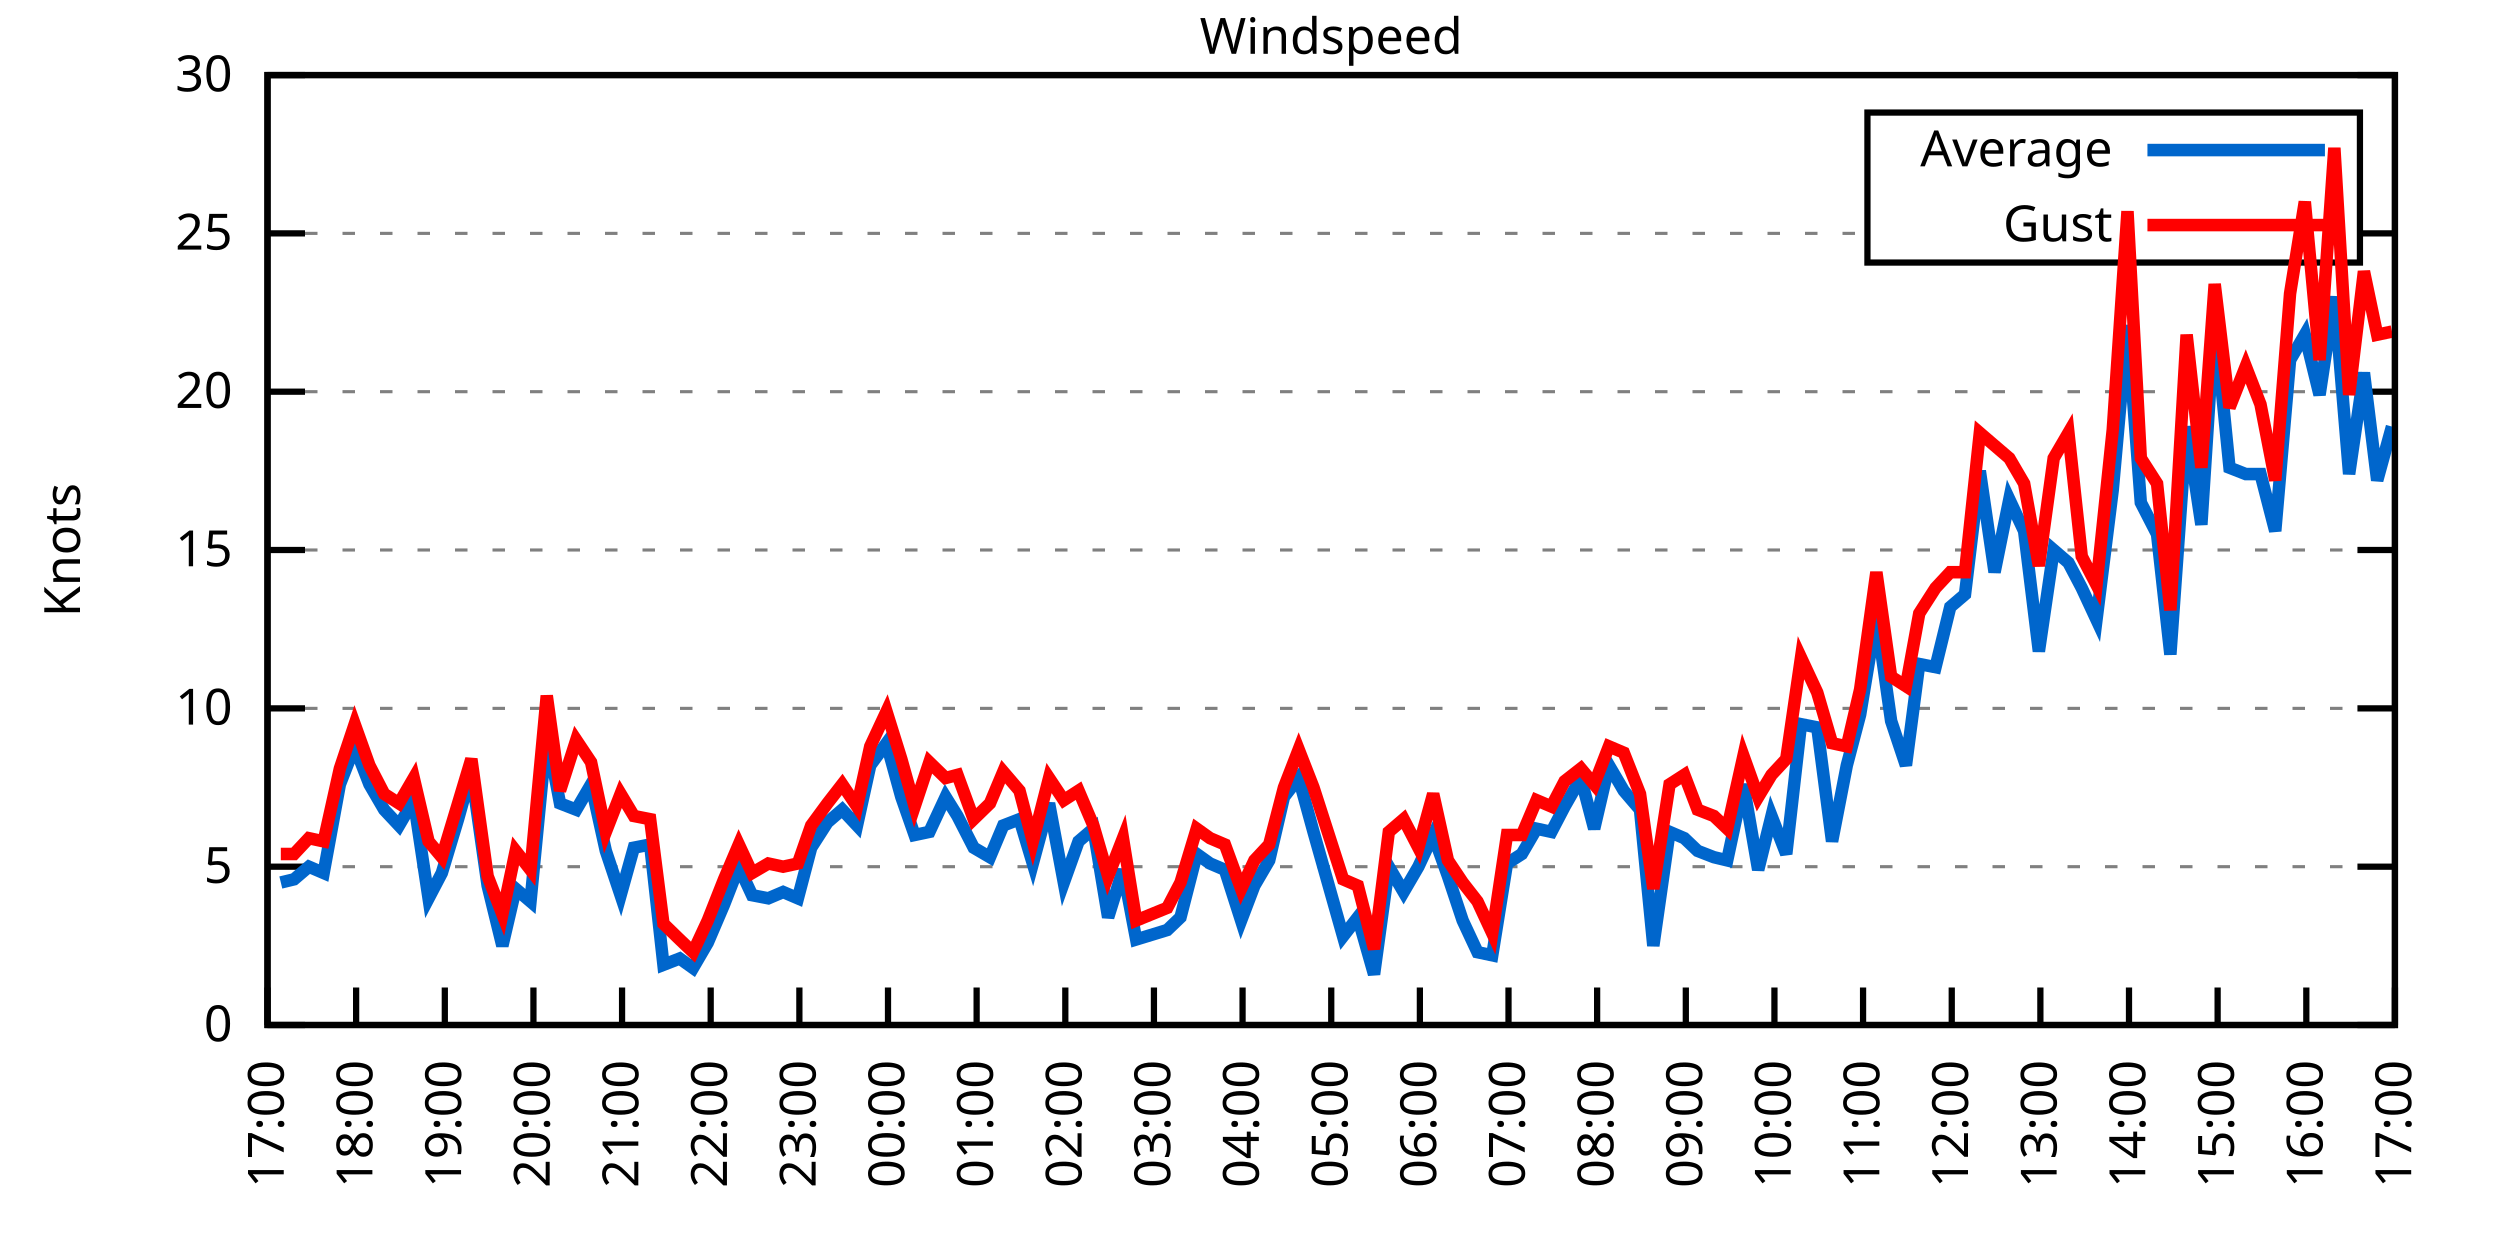
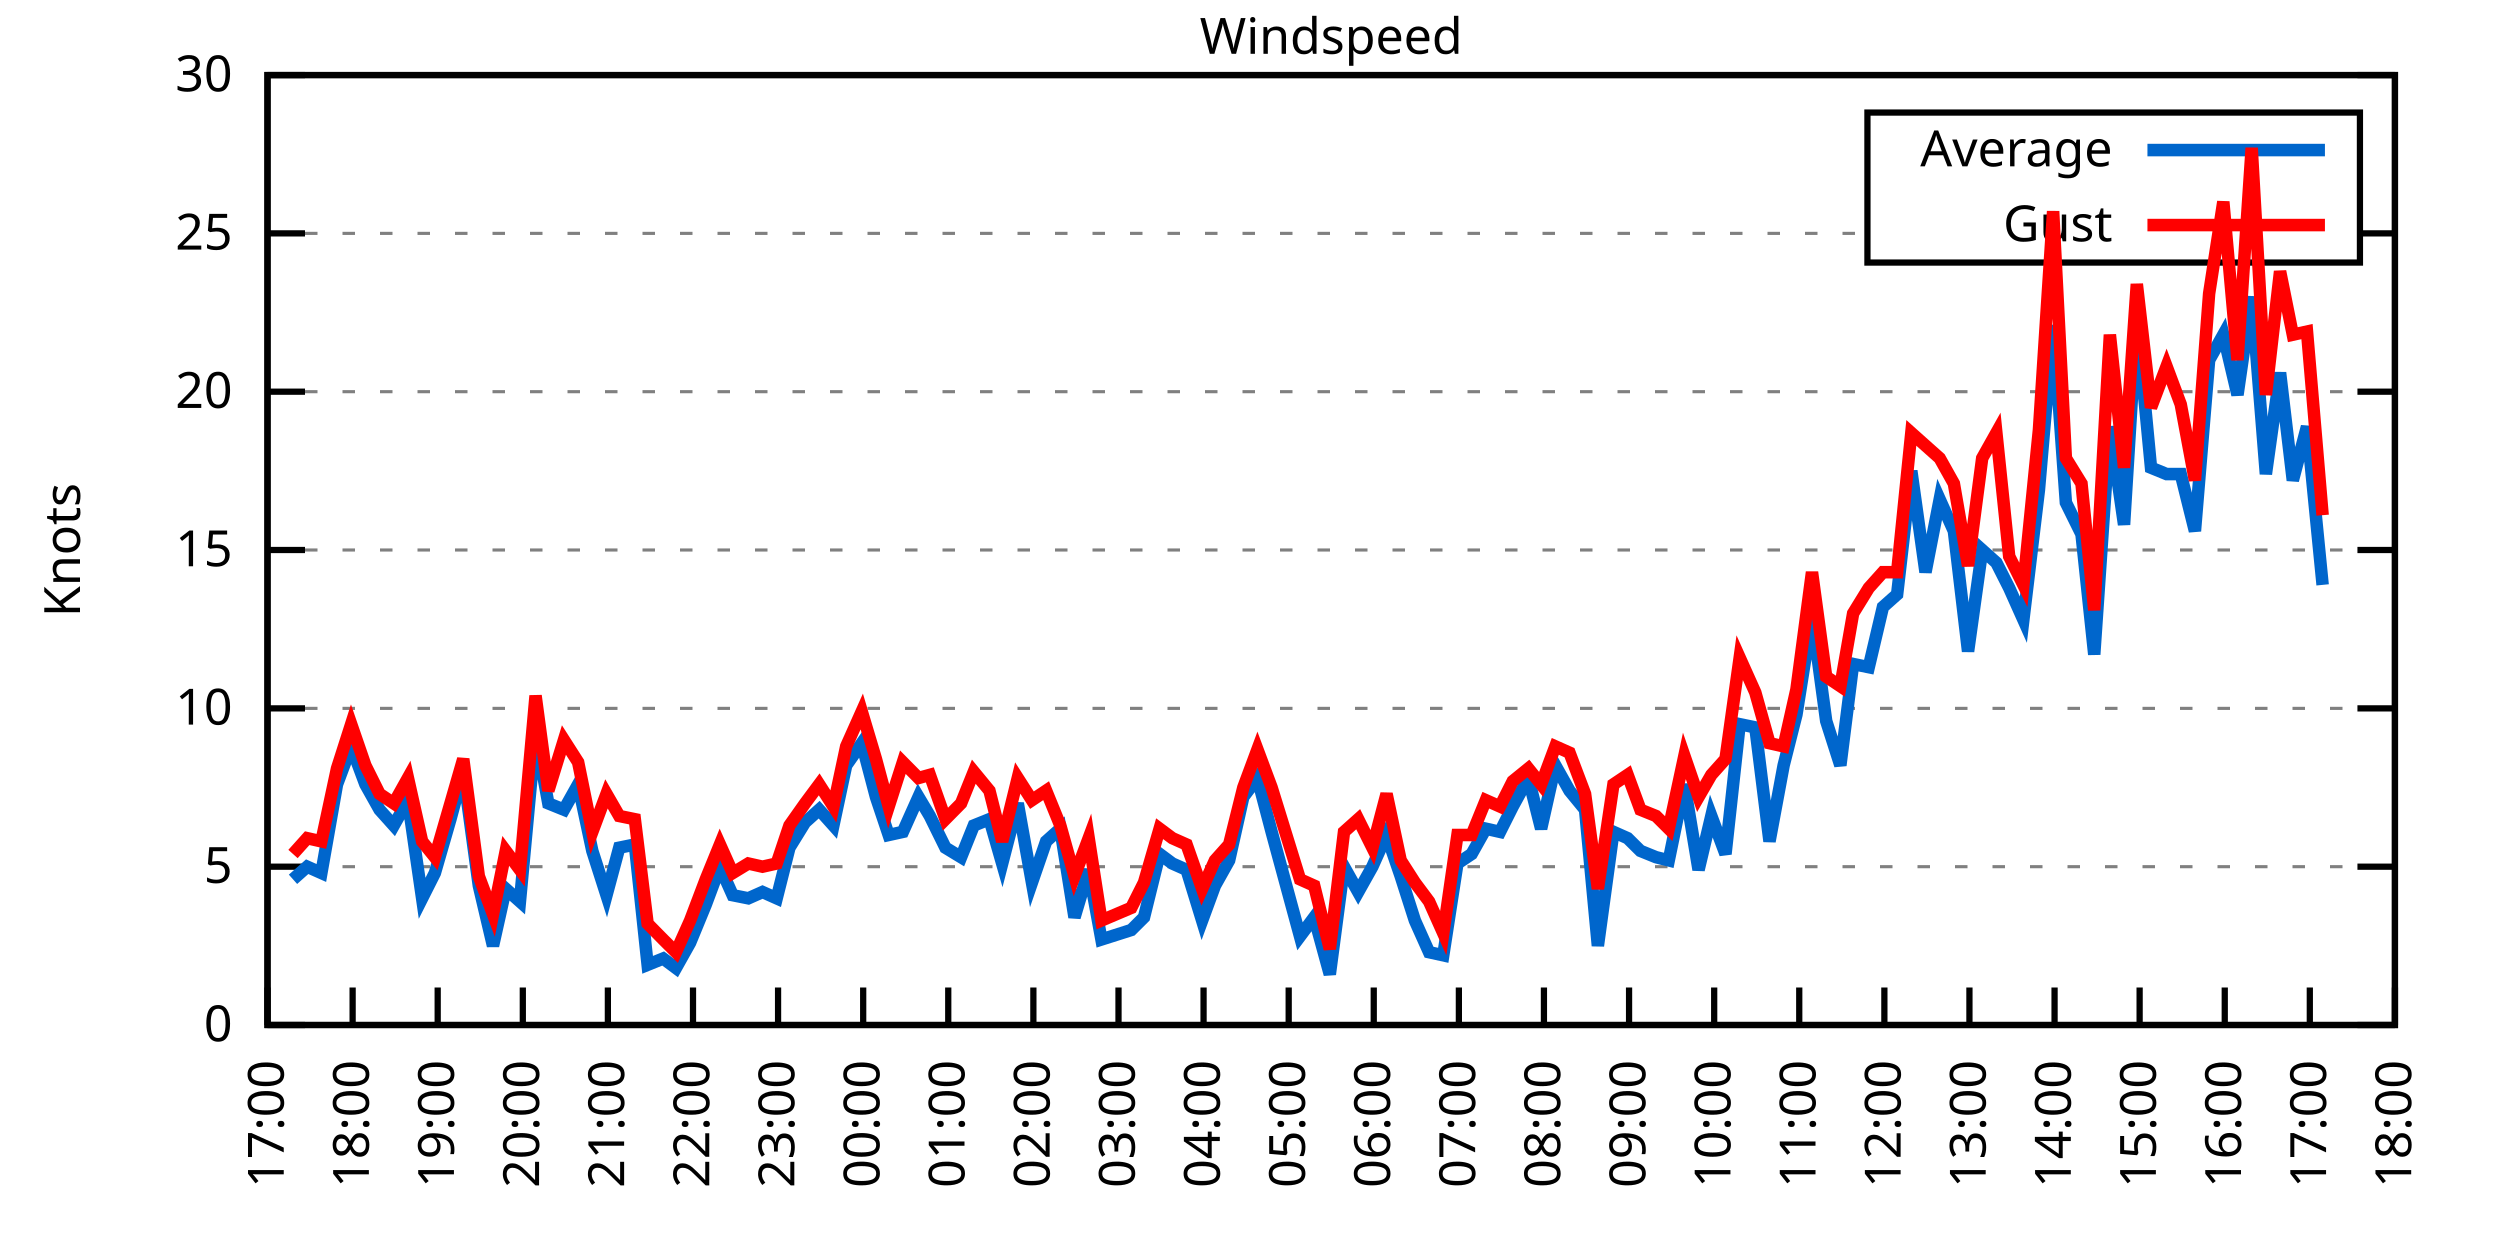
<svg xmlns="http://www.w3.org/2000/svg" xmlns:xlink="http://www.w3.org/1999/xlink" width="400" height="200" viewBox="0 0 400 200">
  <g id="gnuplot_canvas">
    <rect x="0" y="0" width="400" height="200" fill="none" />
    <defs>
      <circle id="gpDot" r="0.5" stroke-width="0.5" stroke="currentColor" />
      <path id="gpPt0" stroke-width="0.333" stroke="currentColor" d="M-1,0 h2 M0,-1 v2" />
      <path id="gpPt1" stroke-width="0.333" stroke="currentColor" d="M-1,-1 L1,1 M1,-1 L-1,1" />
      <path id="gpPt2" stroke-width="0.333" stroke="currentColor" d="M-1,0 L1,0 M0,-1 L0,1 M-1,-1 L1,1 M-1,1 L1,-1" />
      <rect id="gpPt3" stroke-width="0.333" stroke="currentColor" x="-1" y="-1" width="2" height="2" />
      <rect id="gpPt4" stroke-width="0.333" stroke="currentColor" fill="currentColor" x="-1" y="-1" width="2" height="2" />
      <circle id="gpPt5" stroke-width="0.333" stroke="currentColor" cx="0" cy="0" r="1" />
      <use xlink:href="#gpPt5" id="gpPt6" fill="currentColor" stroke="none" />
      <path id="gpPt7" stroke-width="0.333" stroke="currentColor" d="M0,-1.33 L-1.33,0.67 L1.33,0.67 z" />
      <use xlink:href="#gpPt7" id="gpPt8" fill="currentColor" stroke="none" />
      <use xlink:href="#gpPt7" id="gpPt9" stroke="currentColor" transform="rotate(180)" />
      <use xlink:href="#gpPt9" id="gpPt10" fill="currentColor" stroke="none" />
      <use xlink:href="#gpPt3" id="gpPt11" stroke="currentColor" transform="rotate(45)" />
      <use xlink:href="#gpPt11" id="gpPt12" fill="currentColor" stroke="none" />
      <path id="gpPt13" stroke-width="0.333" stroke="currentColor" d="M0,1.330 L1.265,0.411 L0.782,-1.067 L-0.782,-1.076 L-1.265,0.411 z" />
      <use xlink:href="#gpPt13" id="gpPt14" fill="currentColor" stroke="none" />
      <filter id="textbox" filterUnits="objectBoundingBox" x="0" y="0" height="1" width="1">
        <feFlood flood-color="white" flood-opacity="1" result="bgnd" />
        <feComposite in="SourceGraphic" in2="bgnd" operator="atop" />
      </filter>
      <filter id="greybox" filterUnits="objectBoundingBox" x="0" y="0" height="1" width="1">
        <feFlood flood-color="lightgrey" flood-opacity="1" result="grey" />
        <feComposite in="SourceGraphic" in2="grey" operator="atop" />
      </filter>
    </defs>
    <g fill="none" color="white" stroke="currentColor" stroke-width="1.00" stroke-linecap="butt" stroke-linejoin="miter">
</g>
    <g fill="none" color="black" stroke="currentColor" stroke-width="1.00" stroke-linecap="butt" stroke-linejoin="miter">
      <g stroke="none" shape-rendering="crispEdges">
        <polygon fill="rgb(255, 255, 255)" points="42.80,164.00 383.18,164.00 383.18,12.02 42.80,12.02 " />
      </g>
    </g>
    <g fill="none" color="black" stroke="currentColor" stroke-width="1.00" stroke-linecap="butt" stroke-linejoin="miter">
</g>
    <g fill="none" color="black" stroke="black" stroke-width="0.50" stroke-linecap="butt" stroke-linejoin="miter">
</g>
    <g fill="none" color="gray" stroke="currentColor" stroke-width="0.50" stroke-linecap="butt" stroke-linejoin="miter">
      <path stroke="gray" stroke-dasharray="2,4" class="gridline" d="M42.80,164.00 L383.19,164.00  " />
    </g>
    <g fill="none" color="gray" stroke="gray" stroke-width="1.00" stroke-linecap="butt" stroke-linejoin="miter">
</g>
    <g fill="none" color="black" stroke="currentColor" stroke-width="1.00" stroke-linecap="butt" stroke-linejoin="miter">
      <path stroke="black" d="M42.80,164.00 L48.80,164.00 M383.19,164.00 L377.19,164.00  " />
      <g transform="translate(37.20,166.60)" stroke="none" fill="black" font-family="Sans" font-size="8.00" text-anchor="end">
        <text>
          <tspan font-family="Sans"> 0</tspan>
        </text>
      </g>
    </g>
    <g fill="none" color="black" stroke="currentColor" stroke-width="1.00" stroke-linecap="butt" stroke-linejoin="miter">
</g>
    <g fill="none" color="black" stroke="black" stroke-width="0.50" stroke-linecap="butt" stroke-linejoin="miter">
</g>
    <g fill="none" color="gray" stroke="currentColor" stroke-width="0.50" stroke-linecap="butt" stroke-linejoin="miter">
      <path stroke="gray" stroke-dasharray="2,4" class="gridline" d="M42.80,138.67 L383.19,138.67  " />
    </g>
    <g fill="none" color="gray" stroke="gray" stroke-width="1.00" stroke-linecap="butt" stroke-linejoin="miter">
</g>
    <g fill="none" color="black" stroke="currentColor" stroke-width="1.00" stroke-linecap="butt" stroke-linejoin="miter">
      <path stroke="black" d="M42.80,138.67 L48.80,138.67 M383.19,138.67 L377.19,138.67  " />
      <g transform="translate(37.20,141.27)" stroke="none" fill="black" font-family="Sans" font-size="8.00" text-anchor="end">
        <text>
          <tspan font-family="Sans"> 5</tspan>
        </text>
      </g>
    </g>
    <g fill="none" color="black" stroke="currentColor" stroke-width="1.00" stroke-linecap="butt" stroke-linejoin="miter">
</g>
    <g fill="none" color="black" stroke="black" stroke-width="0.50" stroke-linecap="butt" stroke-linejoin="miter">
</g>
    <g fill="none" color="gray" stroke="currentColor" stroke-width="0.50" stroke-linecap="butt" stroke-linejoin="miter">
      <path stroke="gray" stroke-dasharray="2,4" class="gridline" d="M42.80,113.34 L383.19,113.34  " />
    </g>
    <g fill="none" color="gray" stroke="gray" stroke-width="1.00" stroke-linecap="butt" stroke-linejoin="miter">
</g>
    <g fill="none" color="black" stroke="currentColor" stroke-width="1.00" stroke-linecap="butt" stroke-linejoin="miter">
      <path stroke="black" d="M42.80,113.34 L48.80,113.34 M383.19,113.34 L377.19,113.34  " />
      <g transform="translate(37.20,115.94)" stroke="none" fill="black" font-family="Sans" font-size="8.00" text-anchor="end">
        <text>
          <tspan font-family="Sans"> 10</tspan>
        </text>
      </g>
    </g>
    <g fill="none" color="black" stroke="currentColor" stroke-width="1.00" stroke-linecap="butt" stroke-linejoin="miter">
</g>
    <g fill="none" color="black" stroke="black" stroke-width="0.50" stroke-linecap="butt" stroke-linejoin="miter">
</g>
    <g fill="none" color="gray" stroke="currentColor" stroke-width="0.50" stroke-linecap="butt" stroke-linejoin="miter">
      <path stroke="gray" stroke-dasharray="2,4" class="gridline" d="M42.80,88.00 L383.19,88.00  " />
    </g>
    <g fill="none" color="gray" stroke="gray" stroke-width="1.00" stroke-linecap="butt" stroke-linejoin="miter">
</g>
    <g fill="none" color="black" stroke="currentColor" stroke-width="1.00" stroke-linecap="butt" stroke-linejoin="miter">
      <path stroke="black" d="M42.80,88.00 L48.80,88.00 M383.19,88.00 L377.19,88.00  " />
      <g transform="translate(37.20,90.60)" stroke="none" fill="black" font-family="Sans" font-size="8.00" text-anchor="end">
        <text>
          <tspan font-family="Sans"> 15</tspan>
        </text>
      </g>
    </g>
    <g fill="none" color="black" stroke="currentColor" stroke-width="1.00" stroke-linecap="butt" stroke-linejoin="miter">
</g>
    <g fill="none" color="black" stroke="black" stroke-width="0.50" stroke-linecap="butt" stroke-linejoin="miter">
</g>
    <g fill="none" color="gray" stroke="currentColor" stroke-width="0.50" stroke-linecap="butt" stroke-linejoin="miter">
      <path stroke="gray" stroke-dasharray="2,4" class="gridline" d="M42.80,62.67 L383.19,62.67  " />
    </g>
    <g fill="none" color="gray" stroke="gray" stroke-width="1.00" stroke-linecap="butt" stroke-linejoin="miter">
</g>
    <g fill="none" color="black" stroke="currentColor" stroke-width="1.00" stroke-linecap="butt" stroke-linejoin="miter">
      <path stroke="black" d="M42.80,62.67 L48.80,62.67 M383.19,62.67 L377.19,62.67  " />
      <g transform="translate(37.20,65.27)" stroke="none" fill="black" font-family="Sans" font-size="8.00" text-anchor="end">
        <text>
          <tspan font-family="Sans"> 20</tspan>
        </text>
      </g>
    </g>
    <g fill="none" color="black" stroke="currentColor" stroke-width="1.00" stroke-linecap="butt" stroke-linejoin="miter">
</g>
    <g fill="none" color="black" stroke="black" stroke-width="0.50" stroke-linecap="butt" stroke-linejoin="miter">
</g>
    <g fill="none" color="gray" stroke="currentColor" stroke-width="0.50" stroke-linecap="butt" stroke-linejoin="miter">
      <path stroke="gray" stroke-dasharray="2,4" class="gridline" d="M42.80,37.34 L298.79,37.34 M377.59,37.34 L383.19,37.34  " />
    </g>
    <g fill="none" color="gray" stroke="gray" stroke-width="1.00" stroke-linecap="butt" stroke-linejoin="miter">
</g>
    <g fill="none" color="black" stroke="currentColor" stroke-width="1.00" stroke-linecap="butt" stroke-linejoin="miter">
      <path stroke="black" d="M42.80,37.34 L48.80,37.34 M383.19,37.34 L377.19,37.34  " />
      <g transform="translate(37.20,39.94)" stroke="none" fill="black" font-family="Sans" font-size="8.00" text-anchor="end">
        <text>
          <tspan font-family="Sans"> 25</tspan>
        </text>
      </g>
    </g>
    <g fill="none" color="black" stroke="currentColor" stroke-width="1.00" stroke-linecap="butt" stroke-linejoin="miter">
</g>
    <g fill="none" color="black" stroke="black" stroke-width="0.50" stroke-linecap="butt" stroke-linejoin="miter">
</g>
    <g fill="none" color="gray" stroke="currentColor" stroke-width="0.50" stroke-linecap="butt" stroke-linejoin="miter">
      <path stroke="gray" stroke-dasharray="2,4" class="gridline" d="M42.80,12.01 L383.19,12.01  " />
    </g>
    <g fill="none" color="gray" stroke="gray" stroke-width="1.00" stroke-linecap="butt" stroke-linejoin="miter">
</g>
    <g fill="none" color="black" stroke="currentColor" stroke-width="1.00" stroke-linecap="butt" stroke-linejoin="miter">
      <path stroke="black" d="M42.80,12.01 L48.80,12.01 M383.19,12.01 L377.19,12.01  " />
      <g transform="translate(37.20,14.61)" stroke="none" fill="black" font-family="Sans" font-size="8.00" text-anchor="end">
        <text>
          <tspan font-family="Sans"> 30</tspan>
        </text>
      </g>
    </g>
    <g fill="none" color="black" stroke="currentColor" stroke-width="1.00" stroke-linecap="butt" stroke-linejoin="miter">
      <path stroke="black" d="M42.80,164.00 L42.80,158.00  " />
      <g transform="translate(45.40,169.60) rotate(270.00)" stroke="none" fill="black" font-family="Sans" font-size="8.00" text-anchor="end">
        <text>
          <tspan font-family="Sans">17:00</tspan>
        </text>
      </g>
    </g>
    <g fill="none" color="black" stroke="currentColor" stroke-width="1.00" stroke-linecap="butt" stroke-linejoin="miter">
-       <path stroke="black" d="M56.98,164.00 L56.98,158.00  " />
-       <g transform="translate(59.58,169.60) rotate(270.00)" stroke="none" fill="black" font-family="Sans" font-size="8.00" text-anchor="end">
+       <path stroke="black" d="M56.42,164.00 L56.42,158.00  " />
+       <g transform="translate(59.02,169.60) rotate(270.00)" stroke="none" fill="black" font-family="Sans" font-size="8.00" text-anchor="end">
        <text>
          <tspan font-family="Sans">18:00</tspan>
        </text>
      </g>
    </g>
    <g fill="none" color="black" stroke="currentColor" stroke-width="1.00" stroke-linecap="butt" stroke-linejoin="miter">
-       <path stroke="black" d="M71.17,164.00 L71.17,158.00  " />
-       <g transform="translate(73.77,169.60) rotate(270.00)" stroke="none" fill="black" font-family="Sans" font-size="8.00" text-anchor="end">
+       <path stroke="black" d="M70.03,164.00 L70.03,158.00  " />
+       <g transform="translate(72.63,169.60) rotate(270.00)" stroke="none" fill="black" font-family="Sans" font-size="8.00" text-anchor="end">
        <text>
          <tspan font-family="Sans">19:00</tspan>
        </text>
      </g>
    </g>
    <g fill="none" color="black" stroke="currentColor" stroke-width="1.00" stroke-linecap="butt" stroke-linejoin="miter">
-       <path stroke="black" d="M85.35,164.00 L85.35,158.00  " />
-       <g transform="translate(87.95,169.60) rotate(270.00)" stroke="none" fill="black" font-family="Sans" font-size="8.00" text-anchor="end">
+       <path stroke="black" d="M83.65,164.00 L83.65,158.00  " />
+       <g transform="translate(86.25,169.60) rotate(270.00)" stroke="none" fill="black" font-family="Sans" font-size="8.00" text-anchor="end">
        <text>
          <tspan font-family="Sans">20:00</tspan>
        </text>
      </g>
    </g>
    <g fill="none" color="black" stroke="currentColor" stroke-width="1.00" stroke-linecap="butt" stroke-linejoin="miter">
-       <path stroke="black" d="M99.53,164.00 L99.53,158.00  " />
-       <g transform="translate(102.13,169.60) rotate(270.00)" stroke="none" fill="black" font-family="Sans" font-size="8.00" text-anchor="end">
+       <path stroke="black" d="M97.26,164.00 L97.26,158.00  " />
+       <g transform="translate(99.86,169.60) rotate(270.00)" stroke="none" fill="black" font-family="Sans" font-size="8.00" text-anchor="end">
        <text>
          <tspan font-family="Sans">21:00</tspan>
        </text>
      </g>
    </g>
    <g fill="none" color="black" stroke="currentColor" stroke-width="1.00" stroke-linecap="butt" stroke-linejoin="miter">
-       <path stroke="black" d="M113.71,164.00 L113.71,158.00  " />
-       <g transform="translate(116.31,169.60) rotate(270.00)" stroke="none" fill="black" font-family="Sans" font-size="8.00" text-anchor="end">
+       <path stroke="black" d="M110.88,164.00 L110.88,158.00  " />
+       <g transform="translate(113.48,169.60) rotate(270.00)" stroke="none" fill="black" font-family="Sans" font-size="8.00" text-anchor="end">
        <text>
          <tspan font-family="Sans">22:00</tspan>
        </text>
      </g>
    </g>
    <g fill="none" color="black" stroke="currentColor" stroke-width="1.00" stroke-linecap="butt" stroke-linejoin="miter">
-       <path stroke="black" d="M127.90,164.00 L127.90,158.00  " />
-       <g transform="translate(130.50,169.60) rotate(270.00)" stroke="none" fill="black" font-family="Sans" font-size="8.00" text-anchor="end">
+       <path stroke="black" d="M124.49,164.00 L124.49,158.00  " />
+       <g transform="translate(127.09,169.60) rotate(270.00)" stroke="none" fill="black" font-family="Sans" font-size="8.00" text-anchor="end">
        <text>
          <tspan font-family="Sans">23:00</tspan>
        </text>
      </g>
    </g>
    <g fill="none" color="black" stroke="currentColor" stroke-width="1.00" stroke-linecap="butt" stroke-linejoin="miter">
-       <path stroke="black" d="M142.08,164.00 L142.08,158.00  " />
-       <g transform="translate(144.68,169.60) rotate(270.00)" stroke="none" fill="black" font-family="Sans" font-size="8.00" text-anchor="end">
+       <path stroke="black" d="M138.11,164.00 L138.11,158.00  " />
+       <g transform="translate(140.71,169.60) rotate(270.00)" stroke="none" fill="black" font-family="Sans" font-size="8.00" text-anchor="end">
        <text>
          <tspan font-family="Sans">00:00</tspan>
        </text>
      </g>
    </g>
    <g fill="none" color="black" stroke="currentColor" stroke-width="1.00" stroke-linecap="butt" stroke-linejoin="miter">
-       <path stroke="black" d="M156.26,164.00 L156.26,158.00  " />
-       <g transform="translate(158.86,169.60) rotate(270.00)" stroke="none" fill="black" font-family="Sans" font-size="8.00" text-anchor="end">
+       <path stroke="black" d="M151.72,164.00 L151.72,158.00  " />
+       <g transform="translate(154.32,169.60) rotate(270.00)" stroke="none" fill="black" font-family="Sans" font-size="8.00" text-anchor="end">
        <text>
          <tspan font-family="Sans">01:00</tspan>
        </text>
      </g>
    </g>
    <g fill="none" color="black" stroke="currentColor" stroke-width="1.00" stroke-linecap="butt" stroke-linejoin="miter">
-       <path stroke="black" d="M170.45,164.00 L170.45,158.00  " />
-       <g transform="translate(173.05,169.60) rotate(270.00)" stroke="none" fill="black" font-family="Sans" font-size="8.00" text-anchor="end">
+       <path stroke="black" d="M165.34,164.00 L165.34,158.00  " />
+       <g transform="translate(167.94,169.60) rotate(270.00)" stroke="none" fill="black" font-family="Sans" font-size="8.00" text-anchor="end">
        <text>
          <tspan font-family="Sans">02:00</tspan>
        </text>
      </g>
    </g>
    <g fill="none" color="black" stroke="currentColor" stroke-width="1.00" stroke-linecap="butt" stroke-linejoin="miter">
-       <path stroke="black" d="M184.63,164.00 L184.63,158.00  " />
-       <g transform="translate(187.23,169.60) rotate(270.00)" stroke="none" fill="black" font-family="Sans" font-size="8.00" text-anchor="end">
+       <path stroke="black" d="M178.96,164.00 L178.96,158.00  " />
+       <g transform="translate(181.56,169.60) rotate(270.00)" stroke="none" fill="black" font-family="Sans" font-size="8.00" text-anchor="end">
        <text>
          <tspan font-family="Sans">03:00</tspan>
        </text>
      </g>
    </g>
    <g fill="none" color="black" stroke="currentColor" stroke-width="1.00" stroke-linecap="butt" stroke-linejoin="miter">
-       <path stroke="black" d="M198.81,164.00 L198.81,158.00  " />
-       <g transform="translate(201.41,169.60) rotate(270.00)" stroke="none" fill="black" font-family="Sans" font-size="8.00" text-anchor="end">
+       <path stroke="black" d="M192.57,164.00 L192.57,158.00  " />
+       <g transform="translate(195.17,169.60) rotate(270.00)" stroke="none" fill="black" font-family="Sans" font-size="8.00" text-anchor="end">
        <text>
          <tspan font-family="Sans">04:00</tspan>
        </text>
      </g>
    </g>
    <g fill="none" color="black" stroke="currentColor" stroke-width="1.00" stroke-linecap="butt" stroke-linejoin="miter">
-       <path stroke="black" d="M213.00,164.00 L213.00,158.00  " />
-       <g transform="translate(215.60,169.60) rotate(270.00)" stroke="none" fill="black" font-family="Sans" font-size="8.00" text-anchor="end">
+       <path stroke="black" d="M206.19,164.00 L206.19,158.00  " />
+       <g transform="translate(208.79,169.60) rotate(270.00)" stroke="none" fill="black" font-family="Sans" font-size="8.00" text-anchor="end">
        <text>
          <tspan font-family="Sans">05:00</tspan>
        </text>
      </g>
    </g>
    <g fill="none" color="black" stroke="currentColor" stroke-width="1.00" stroke-linecap="butt" stroke-linejoin="miter">
-       <path stroke="black" d="M227.18,164.00 L227.18,158.00  " />
-       <g transform="translate(229.78,169.60) rotate(270.00)" stroke="none" fill="black" font-family="Sans" font-size="8.00" text-anchor="end">
+       <path stroke="black" d="M219.80,164.00 L219.80,158.00  " />
+       <g transform="translate(222.40,169.60) rotate(270.00)" stroke="none" fill="black" font-family="Sans" font-size="8.00" text-anchor="end">
        <text>
          <tspan font-family="Sans">06:00</tspan>
        </text>
      </g>
    </g>
    <g fill="none" color="black" stroke="currentColor" stroke-width="1.00" stroke-linecap="butt" stroke-linejoin="miter">
-       <path stroke="black" d="M241.36,164.00 L241.36,158.00  " />
-       <g transform="translate(243.96,169.60) rotate(270.00)" stroke="none" fill="black" font-family="Sans" font-size="8.00" text-anchor="end">
+       <path stroke="black" d="M233.42,164.00 L233.42,158.00  " />
+       <g transform="translate(236.02,169.60) rotate(270.00)" stroke="none" fill="black" font-family="Sans" font-size="8.00" text-anchor="end">
        <text>
          <tspan font-family="Sans">07:00</tspan>
        </text>
      </g>
    </g>
    <g fill="none" color="black" stroke="currentColor" stroke-width="1.00" stroke-linecap="butt" stroke-linejoin="miter">
-       <path stroke="black" d="M255.54,164.00 L255.54,158.00  " />
-       <g transform="translate(258.14,169.60) rotate(270.00)" stroke="none" fill="black" font-family="Sans" font-size="8.00" text-anchor="end">
+       <path stroke="black" d="M247.03,164.00 L247.03,158.00  " />
+       <g transform="translate(249.63,169.60) rotate(270.00)" stroke="none" fill="black" font-family="Sans" font-size="8.00" text-anchor="end">
        <text>
          <tspan font-family="Sans">08:00</tspan>
        </text>
      </g>
    </g>
    <g fill="none" color="black" stroke="currentColor" stroke-width="1.00" stroke-linecap="butt" stroke-linejoin="miter">
-       <path stroke="black" d="M269.73,164.00 L269.73,158.00  " />
-       <g transform="translate(272.33,169.60) rotate(270.00)" stroke="none" fill="black" font-family="Sans" font-size="8.00" text-anchor="end">
+       <path stroke="black" d="M260.65,164.00 L260.65,158.00  " />
+       <g transform="translate(263.25,169.60) rotate(270.00)" stroke="none" fill="black" font-family="Sans" font-size="8.00" text-anchor="end">
        <text>
          <tspan font-family="Sans">09:00</tspan>
        </text>
      </g>
    </g>
    <g fill="none" color="black" stroke="currentColor" stroke-width="1.00" stroke-linecap="butt" stroke-linejoin="miter">
-       <path stroke="black" d="M283.91,164.00 L283.91,158.00  " />
-       <g transform="translate(286.51,169.60) rotate(270.00)" stroke="none" fill="black" font-family="Sans" font-size="8.00" text-anchor="end">
+       <path stroke="black" d="M274.27,164.00 L274.27,158.00  " />
+       <g transform="translate(276.87,169.60) rotate(270.00)" stroke="none" fill="black" font-family="Sans" font-size="8.00" text-anchor="end">
        <text>
          <tspan font-family="Sans">10:00</tspan>
        </text>
      </g>
    </g>
    <g fill="none" color="black" stroke="currentColor" stroke-width="1.00" stroke-linecap="butt" stroke-linejoin="miter">
-       <path stroke="black" d="M298.09,164.00 L298.09,158.00  " />
-       <g transform="translate(300.69,169.60) rotate(270.00)" stroke="none" fill="black" font-family="Sans" font-size="8.00" text-anchor="end">
+       <path stroke="black" d="M287.88,164.00 L287.88,158.00  " />
+       <g transform="translate(290.48,169.60) rotate(270.00)" stroke="none" fill="black" font-family="Sans" font-size="8.00" text-anchor="end">
        <text>
          <tspan font-family="Sans">11:00</tspan>
        </text>
      </g>
    </g>
    <g fill="none" color="black" stroke="currentColor" stroke-width="1.00" stroke-linecap="butt" stroke-linejoin="miter">
-       <path stroke="black" d="M312.28,164.00 L312.28,158.00  " />
-       <g transform="translate(314.88,169.60) rotate(270.00)" stroke="none" fill="black" font-family="Sans" font-size="8.00" text-anchor="end">
+       <path stroke="black" d="M301.50,164.00 L301.50,158.00  " />
+       <g transform="translate(304.10,169.60) rotate(270.00)" stroke="none" fill="black" font-family="Sans" font-size="8.00" text-anchor="end">
        <text>
          <tspan font-family="Sans">12:00</tspan>
        </text>
      </g>
    </g>
    <g fill="none" color="black" stroke="currentColor" stroke-width="1.00" stroke-linecap="butt" stroke-linejoin="miter">
-       <path stroke="black" d="M326.46,164.00 L326.46,158.00  " />
-       <g transform="translate(329.06,169.60) rotate(270.00)" stroke="none" fill="black" font-family="Sans" font-size="8.00" text-anchor="end">
+       <path stroke="black" d="M315.11,164.00 L315.11,158.00  " />
+       <g transform="translate(317.71,169.60) rotate(270.00)" stroke="none" fill="black" font-family="Sans" font-size="8.00" text-anchor="end">
        <text>
          <tspan font-family="Sans">13:00</tspan>
        </text>
      </g>
    </g>
    <g fill="none" color="black" stroke="currentColor" stroke-width="1.00" stroke-linecap="butt" stroke-linejoin="miter">
-       <path stroke="black" d="M340.64,164.00 L340.64,158.00  " />
-       <g transform="translate(343.24,169.60) rotate(270.00)" stroke="none" fill="black" font-family="Sans" font-size="8.00" text-anchor="end">
+       <path stroke="black" d="M328.73,164.00 L328.73,158.00  " />
+       <g transform="translate(331.33,169.60) rotate(270.00)" stroke="none" fill="black" font-family="Sans" font-size="8.00" text-anchor="end">
        <text>
          <tspan font-family="Sans">14:00</tspan>
        </text>
      </g>
    </g>
    <g fill="none" color="black" stroke="currentColor" stroke-width="1.00" stroke-linecap="butt" stroke-linejoin="miter">
-       <path stroke="black" d="M354.82,164.00 L354.82,158.00  " />
-       <g transform="translate(357.42,169.60) rotate(270.00)" stroke="none" fill="black" font-family="Sans" font-size="8.00" text-anchor="end">
+       <path stroke="black" d="M342.34,164.00 L342.34,158.00  " />
+       <g transform="translate(344.94,169.60) rotate(270.00)" stroke="none" fill="black" font-family="Sans" font-size="8.00" text-anchor="end">
        <text>
          <tspan font-family="Sans">15:00</tspan>
        </text>
      </g>
    </g>
    <g fill="none" color="black" stroke="currentColor" stroke-width="1.00" stroke-linecap="butt" stroke-linejoin="miter">
-       <path stroke="black" d="M369.01,164.00 L369.01,158.00  " />
-       <g transform="translate(371.61,169.60) rotate(270.00)" stroke="none" fill="black" font-family="Sans" font-size="8.00" text-anchor="end">
+       <path stroke="black" d="M355.96,164.00 L355.96,158.00  " />
+       <g transform="translate(358.56,169.60) rotate(270.00)" stroke="none" fill="black" font-family="Sans" font-size="8.00" text-anchor="end">
        <text>
          <tspan font-family="Sans">16:00</tspan>
+         </text>
+       </g>
+     </g>
+     <g fill="none" color="black" stroke="currentColor" stroke-width="1.00" stroke-linecap="butt" stroke-linejoin="miter">
+       <path stroke="black" d="M369.57,164.00 L369.57,158.00  " />
+       <g transform="translate(372.17,169.60) rotate(270.00)" stroke="none" fill="black" font-family="Sans" font-size="8.00" text-anchor="end">
+         <text>
+           <tspan font-family="Sans">17:00</tspan>
        </text>
      </g>
    </g>
    <g fill="none" color="black" stroke="currentColor" stroke-width="1.00" stroke-linecap="butt" stroke-linejoin="miter">
      <path stroke="black" d="M383.19,164.00 L383.19,158.00  " />
      <g transform="translate(385.79,169.60) rotate(270.00)" stroke="none" fill="black" font-family="Sans" font-size="8.00" text-anchor="end">
        <text>
-           <tspan font-family="Sans">17:00</tspan>
+           <tspan font-family="Sans">18:00</tspan>
        </text>
      </g>
    </g>
    <g fill="none" color="black" stroke="currentColor" stroke-width="1.00" stroke-linecap="butt" stroke-linejoin="miter">
</g>
    <g fill="none" color="black" stroke="currentColor" stroke-width="1.00" stroke-linecap="butt" stroke-linejoin="miter">
      <path stroke="black" d="M42.80,12.01 L42.80,164.00 L383.19,164.00 L383.19,12.01 L42.80,12.01 Z  " />
    </g>
    <g fill="none" color="black" stroke="currentColor" stroke-width="1.00" stroke-linecap="butt" stroke-linejoin="miter">
</g>
    <g fill="none" color="black" stroke="currentColor" stroke-width="1.00" stroke-linecap="butt" stroke-linejoin="miter">
      <path stroke="black" d="M298.79,42.01 L298.79,18.01 L377.59,18.01 L377.59,42.01 L298.79,42.01 Z  " />
    </g>
    <g id="Windspeed_plot_1">
      <g fill="none" color="white" stroke="black" stroke-width="2.00" stroke-linecap="butt" stroke-linejoin="miter">
</g>
      <g fill="none" color="black" stroke="currentColor" stroke-width="2.00" stroke-linecap="butt" stroke-linejoin="miter">
        <g transform="translate(337.99,26.61)" stroke="none" fill="black" font-family="Sans" font-size="8.00" text-anchor="end">
          <text>
            <tspan font-family="Sans">Average</tspan>
          </text>
        </g>
      </g>
      <g fill="none" color="black" stroke="currentColor" stroke-width="2.00" stroke-linecap="butt" stroke-linejoin="miter">
-         <path stroke="rgb(  0, 102, 204)" d="M343.59,24.01 L371.99,24.01 M44.93,141.20 L47.05,140.69 L49.42,138.67 L51.78,139.68 L54.38,125.50 L56.75,119.42   L59.11,125.50 L61.47,129.55 L63.84,132.08 L66.20,128.03 L68.57,143.73 L70.69,139.68 L73.29,131.07 L75.42,123.47   L78.02,141.71 L80.38,151.33 L82.51,142.21 L84.88,144.24 L87.48,117.39 L89.60,128.54 L92.20,129.55 L94.57,125.50   L96.93,136.14 L99.30,143.23 L101.42,135.63 L104.02,135.12 L106.15,154.37 L108.75,153.36 L110.88,154.88 L113.24,150.83   L115.84,144.75 L118.21,138.67 L120.33,143.23 L122.93,143.73 L125.30,142.72 L127.66,143.73 L129.79,135.63 L132.39,131.58   L134.75,129.55 L137.12,132.08 L139.24,122.46 L141.84,118.91 L144.21,127.52 L146.34,133.60 L148.70,133.10 L151.30,127.52   L153.19,130.56 L155.79,135.63 L158.39,137.15 L160.52,132.08 L163.12,131.07 L165.25,138.16 L167.85,128.54 L170.21,141.20   L172.57,134.62 L174.94,132.59 L177.30,146.77 L179.67,139.17 L181.79,150.32 L186.76,148.80 L188.88,146.77 L191.48,136.64   L193.61,138.16 L195.98,139.17 L198.58,147.28 L200.70,141.71 L203.07,137.66 L205.43,127.52 L207.79,124.48 L210.16,133.10   L214.89,149.81 L217.25,146.77 L219.85,155.89 L222.21,138.67 L224.58,142.72 L226.94,138.67 L229.31,133.60 L231.67,140.19   L234.03,147.28 L236.40,152.35 L238.76,152.85 L241.12,138.16 L243.49,136.64 L245.85,132.59 L248.22,133.10 L250.34,129.04   L252.94,124.48 L255.07,132.59 L257.43,122.46 L259.80,126.51 L262.40,129.55 L264.53,151.33 L267.13,133.10 L269.49,134.11   L271.62,136.14 L274.22,137.15 L276.35,137.66 L278.95,125.50 L281.31,139.17 L283.44,130.56 L285.80,136.64 L288.16,115.87   L290.76,116.38 L293.13,134.62 L295.49,122.46 L297.62,114.35 L300.22,98.64 L302.58,115.36 L304.95,122.46 L307.08,106.24   L309.68,106.75 L312.04,97.12 L314.40,95.10 L316.77,75.34 L319.13,91.55 L321.49,79.90 L323.86,84.97 L326.22,104.22   L328.59,88.00 L330.95,90.03 L333.08,94.08 L335.44,99.15 L338.04,78.38 L340.40,52.03 L342.53,80.41 L345.13,85.47   L347.26,104.72 L349.86,68.25 L352.22,83.95 L354.35,51.02 L356.72,74.83 L359.32,75.85 L361.68,75.85 L364.04,84.97   L366.41,57.61 L368.77,53.55 L371.13,63.18 L373.50,47.47 L375.86,75.85 L378.23,59.63 L380.35,76.86 L382.72,68.25    " />
+         <path stroke="rgb(  0, 102, 204)" d="M343.59,24.01 L371.99,24.01 M46.88,140.69 L49.15,138.67 L51.42,139.68 L53.92,125.50 L56.19,119.42 L58.46,125.50   L60.73,129.55 L63.00,132.08 L65.27,128.03 L67.54,143.73 L69.58,139.68 L72.07,131.07 L74.12,123.47 L76.61,141.71   L78.88,151.33 L80.92,142.21 L83.19,144.24 L85.69,117.39 L87.73,128.54 L90.23,129.55 L92.50,125.50 L94.77,136.14   L97.04,143.23 L99.08,135.63 L101.57,135.12 L103.62,154.37 L106.11,153.36 L108.15,154.88 L110.42,150.83 L112.92,144.75   L115.19,138.67 L117.23,143.23 L119.73,143.73 L122.00,142.72 L124.27,143.73 L126.31,135.63 L128.81,131.58 L131.07,129.55   L133.34,132.08 L135.39,122.46 L137.88,118.91 L140.15,127.52 L142.19,133.60 L144.46,133.10 L146.96,127.52 L148.77,130.56   L151.27,135.63 L153.77,137.15 L155.81,132.08 L158.31,131.07 L160.35,138.16 L162.84,128.54 L165.11,141.20 L167.38,134.62   L169.65,132.59 L171.92,146.77 L174.19,139.17 L176.23,150.32 L181.00,148.80 L183.04,146.77 L185.54,136.64 L187.58,138.16   L189.85,139.17 L192.34,147.28 L194.39,141.71 L196.66,137.66 L198.93,127.52 L201.19,124.48 L203.46,133.10 L208.00,149.81   L210.27,146.77 L212.77,155.89 L215.04,138.67 L217.31,142.72 L219.58,138.67 L221.85,133.60 L224.11,140.19 L226.38,147.28   L228.65,152.35 L230.92,152.85 L233.19,138.16 L235.46,136.64 L237.73,132.59 L240.00,133.10 L242.04,129.04 L244.54,124.48   L246.58,132.59 L248.85,122.46 L251.12,126.51 L253.61,129.55 L255.66,151.33 L258.15,133.10 L260.42,134.11 L262.47,136.14   L264.96,137.15 L267.00,137.66 L269.50,125.50 L271.77,139.17 L273.81,130.56 L276.08,136.64 L278.35,115.87 L280.85,116.38   L283.12,134.62 L285.38,122.46 L287.43,114.35 L289.92,98.64 L292.19,115.36 L294.46,122.46 L296.50,106.24 L299.00,106.75   L301.27,97.12 L303.54,95.10 L305.81,75.34 L308.08,91.55 L310.35,79.90 L312.62,84.97 L314.89,104.22 L317.15,88.00   L319.42,90.03 L321.47,94.08 L323.74,99.15 L326.23,78.38 L328.50,52.03 L330.54,80.41 L333.04,85.47 L335.08,104.72   L337.58,68.25 L339.85,83.95 L341.89,51.02 L344.16,74.83 L346.65,75.85 L348.92,75.85 L351.19,84.97 L353.46,57.61   L355.73,53.55 L358.00,63.18 L360.27,47.47 L362.54,75.85 L364.81,59.63 L366.85,76.86 L369.12,68.25 L371.62,93.58    " />
      </g>
    </g>
    <g id="Windspeed_plot_2">
      <g fill="none" color="black" stroke="currentColor" stroke-width="2.00" stroke-linecap="butt" stroke-linejoin="miter">
        <g transform="translate(337.99,38.61)" stroke="none" fill="black" font-family="Sans" font-size="8.00" text-anchor="end">
          <text>
            <tspan font-family="Sans">Gust</tspan>
          </text>
        </g>
      </g>
      <g fill="none" color="black" stroke="currentColor" stroke-width="2.00" stroke-linecap="butt" stroke-linejoin="miter">
-         <path stroke="rgb(255,   0,   0)" d="M343.59,36.01 L371.99,36.01 M44.93,136.64 L47.05,136.64 L49.42,134.11 L51.78,134.62 L54.38,122.96 L56.75,115.87   L59.11,122.46 L61.47,127.02 L63.84,128.54 L66.20,124.48 L68.57,134.62 L70.69,137.15 L73.29,128.54 L75.42,121.44   L78.02,140.19 L80.38,146.27 L82.51,136.14 L84.88,139.17 L87.48,111.31 L89.60,126.51 L92.20,118.40 L94.57,121.95   L96.93,133.10 L99.30,127.02 L101.42,130.56 L104.02,131.07 L106.15,147.79 L108.75,150.32 L110.88,152.35 L113.24,147.28   L115.84,140.69 L118.21,135.12 L120.33,139.68 L122.93,138.16 L125.30,138.67 L127.66,138.16 L129.79,132.08 L132.39,128.54   L134.75,125.50 L137.12,129.04 L139.24,119.42 L141.84,113.84 L144.21,121.44 L146.34,129.04 L148.70,121.95 L151.30,124.48   L153.19,123.98 L155.79,131.07 L158.39,128.54 L160.52,123.47 L163.12,126.51 L165.25,134.62 L167.85,124.48 L170.21,128.03   L172.57,126.51 L174.94,132.08 L177.30,140.19 L179.67,134.11 L181.79,147.28 L186.76,145.25 L188.88,141.20 L191.48,132.59   L193.61,134.11 L195.98,135.12 L198.58,142.21 L200.70,137.66 L203.07,135.12 L205.43,126.00 L207.79,119.92 L210.16,126.00   L214.89,140.69 L217.25,141.71 L219.85,151.84 L222.21,133.10 L224.58,131.07 L226.94,135.63 L229.31,127.02 L231.67,137.66   L234.03,141.20 L236.40,144.24 L238.76,149.31 L241.12,133.60 L243.49,133.60 L245.85,128.03 L248.22,129.04 L250.34,124.99   L252.94,122.96 L255.07,125.50 L257.43,119.42 L259.80,120.43 L262.40,127.02 L264.53,142.21 L267.13,125.50 L269.49,123.98   L271.62,129.55 L274.22,130.56 L276.35,132.59 L278.95,120.94 L281.31,127.52 L283.44,123.98 L285.80,121.44 L288.16,105.23   L290.76,110.80 L293.13,118.91 L295.49,119.42 L297.62,110.30 L300.22,91.55 L302.58,108.27 L304.95,109.79 L307.08,98.14   L309.68,94.08 L312.04,91.55 L314.40,91.55 L316.77,69.26 L319.13,71.29 L321.49,73.31 L323.86,77.37 L326.22,90.54   L328.59,73.31 L330.95,69.26 L333.08,89.02 L335.44,93.58 L338.04,68.75 L340.40,33.80 L342.53,73.31 L345.13,77.37   L347.26,97.63 L349.86,53.55 L352.22,74.83 L354.35,45.45 L356.72,65.21 L359.32,58.62 L361.68,64.70 L364.04,76.86   L366.41,46.97 L368.77,32.28 L371.13,57.61 L373.50,23.66 L375.86,63.18 L378.23,43.42 L380.35,53.55 L382.72,53.05    " />
+         <path stroke="rgb(255,   0,   0)" d="M343.59,36.01 L371.99,36.01 M46.88,136.64 L49.15,134.11 L51.42,134.62 L53.92,122.96 L56.19,115.87 L58.46,122.46   L60.73,127.02 L63.00,128.54 L65.27,124.48 L67.54,134.62 L69.58,137.15 L72.07,128.54 L74.12,121.44 L76.61,140.19   L78.88,146.27 L80.92,136.14 L83.19,139.17 L85.69,111.31 L87.73,126.51 L90.23,118.40 L92.50,121.95 L94.77,133.10   L97.04,127.02 L99.08,130.56 L101.57,131.07 L103.62,147.79 L106.11,150.32 L108.15,152.35 L110.42,147.28 L112.92,140.69   L115.19,135.12 L117.23,139.68 L119.73,138.16 L122.00,138.67 L124.27,138.16 L126.31,132.08 L128.81,128.54 L131.07,125.50   L133.34,129.04 L135.39,119.42 L137.88,113.84 L140.15,121.44 L142.19,129.04 L144.46,121.95 L146.96,124.48 L148.77,123.98   L151.27,131.07 L153.77,128.54 L155.81,123.47 L158.31,126.51 L160.35,134.62 L162.84,124.48 L165.11,128.03 L167.38,126.51   L169.65,132.08 L171.92,140.19 L174.19,134.11 L176.23,147.28 L181.00,145.25 L183.04,141.20 L185.54,132.59 L187.58,134.11   L189.85,135.12 L192.34,142.21 L194.39,137.66 L196.66,135.12 L198.93,126.00 L201.19,119.92 L203.46,126.00 L208.00,140.69   L210.27,141.71 L212.77,151.84 L215.04,133.10 L217.31,131.07 L219.58,135.63 L221.85,127.02 L224.11,137.66 L226.38,141.20   L228.65,144.24 L230.92,149.31 L233.19,133.60 L235.46,133.60 L237.73,128.03 L240.00,129.04 L242.04,124.99 L244.54,122.96   L246.58,125.50 L248.85,119.42 L251.12,120.43 L253.61,127.02 L255.66,142.21 L258.15,125.50 L260.42,123.98 L262.47,129.55   L264.96,130.56 L267.00,132.59 L269.50,120.94 L271.77,127.52 L273.81,123.98 L276.08,121.44 L278.35,105.23 L280.85,110.80   L283.12,118.91 L285.38,119.42 L287.43,110.30 L289.92,91.55 L292.19,108.27 L294.46,109.79 L296.50,98.14 L299.00,94.08   L301.27,91.55 L303.54,91.55 L305.81,69.26 L308.08,71.29 L310.35,73.31 L312.62,77.37 L314.89,90.54 L317.15,73.31   L319.42,69.26 L321.47,89.02 L323.74,93.58 L326.23,68.75 L328.50,33.80 L330.54,73.31 L333.04,77.37 L335.08,97.63   L337.58,53.55 L339.85,74.83 L341.89,45.45 L344.16,65.21 L346.65,58.62 L348.92,64.70 L351.19,76.86 L353.46,46.97   L355.73,32.28 L358.00,57.61 L360.27,23.66 L362.54,63.18 L364.81,43.42 L366.85,53.55 L369.12,53.05 L371.62,82.43    " />
      </g>
    </g>
    <g fill="none" color="black" stroke="currentColor" stroke-width="2.00" stroke-linecap="butt" stroke-linejoin="miter">
</g>
    <g fill="none" color="black" stroke="black" stroke-width="1.00" stroke-linecap="butt" stroke-linejoin="miter">
</g>
    <g fill="none" color="black" stroke="currentColor" stroke-width="1.00" stroke-linecap="butt" stroke-linejoin="miter">
      <path stroke="black" d="M42.80,12.01 L42.80,164.00 L383.19,164.00 L383.19,12.01 L42.80,12.01 Z  " />
      <g transform="translate(12.80,88.01) rotate(270.00)" stroke="none" fill="black" font-family="Sans" font-size="8.00" text-anchor="middle">
        <text>
          <tspan font-family="Sans">Knots</tspan>
        </text>
      </g>
    </g>
    <g fill="none" color="black" stroke="currentColor" stroke-width="1.00" stroke-linecap="butt" stroke-linejoin="miter">
</g>
    <g fill="none" color="black" stroke="currentColor" stroke-width="1.00" stroke-linecap="butt" stroke-linejoin="miter">
      <g transform="translate(212.99,8.61)" stroke="none" fill="black" font-family="Sans" font-size="8.00" text-anchor="middle">
        <text>
          <tspan font-family="Sans">Windspeed</tspan>
        </text>
      </g>
    </g>
    <g fill="none" color="black" stroke="currentColor" stroke-width="1.00" stroke-linecap="butt" stroke-linejoin="miter">
</g>
  </g>
</svg>
